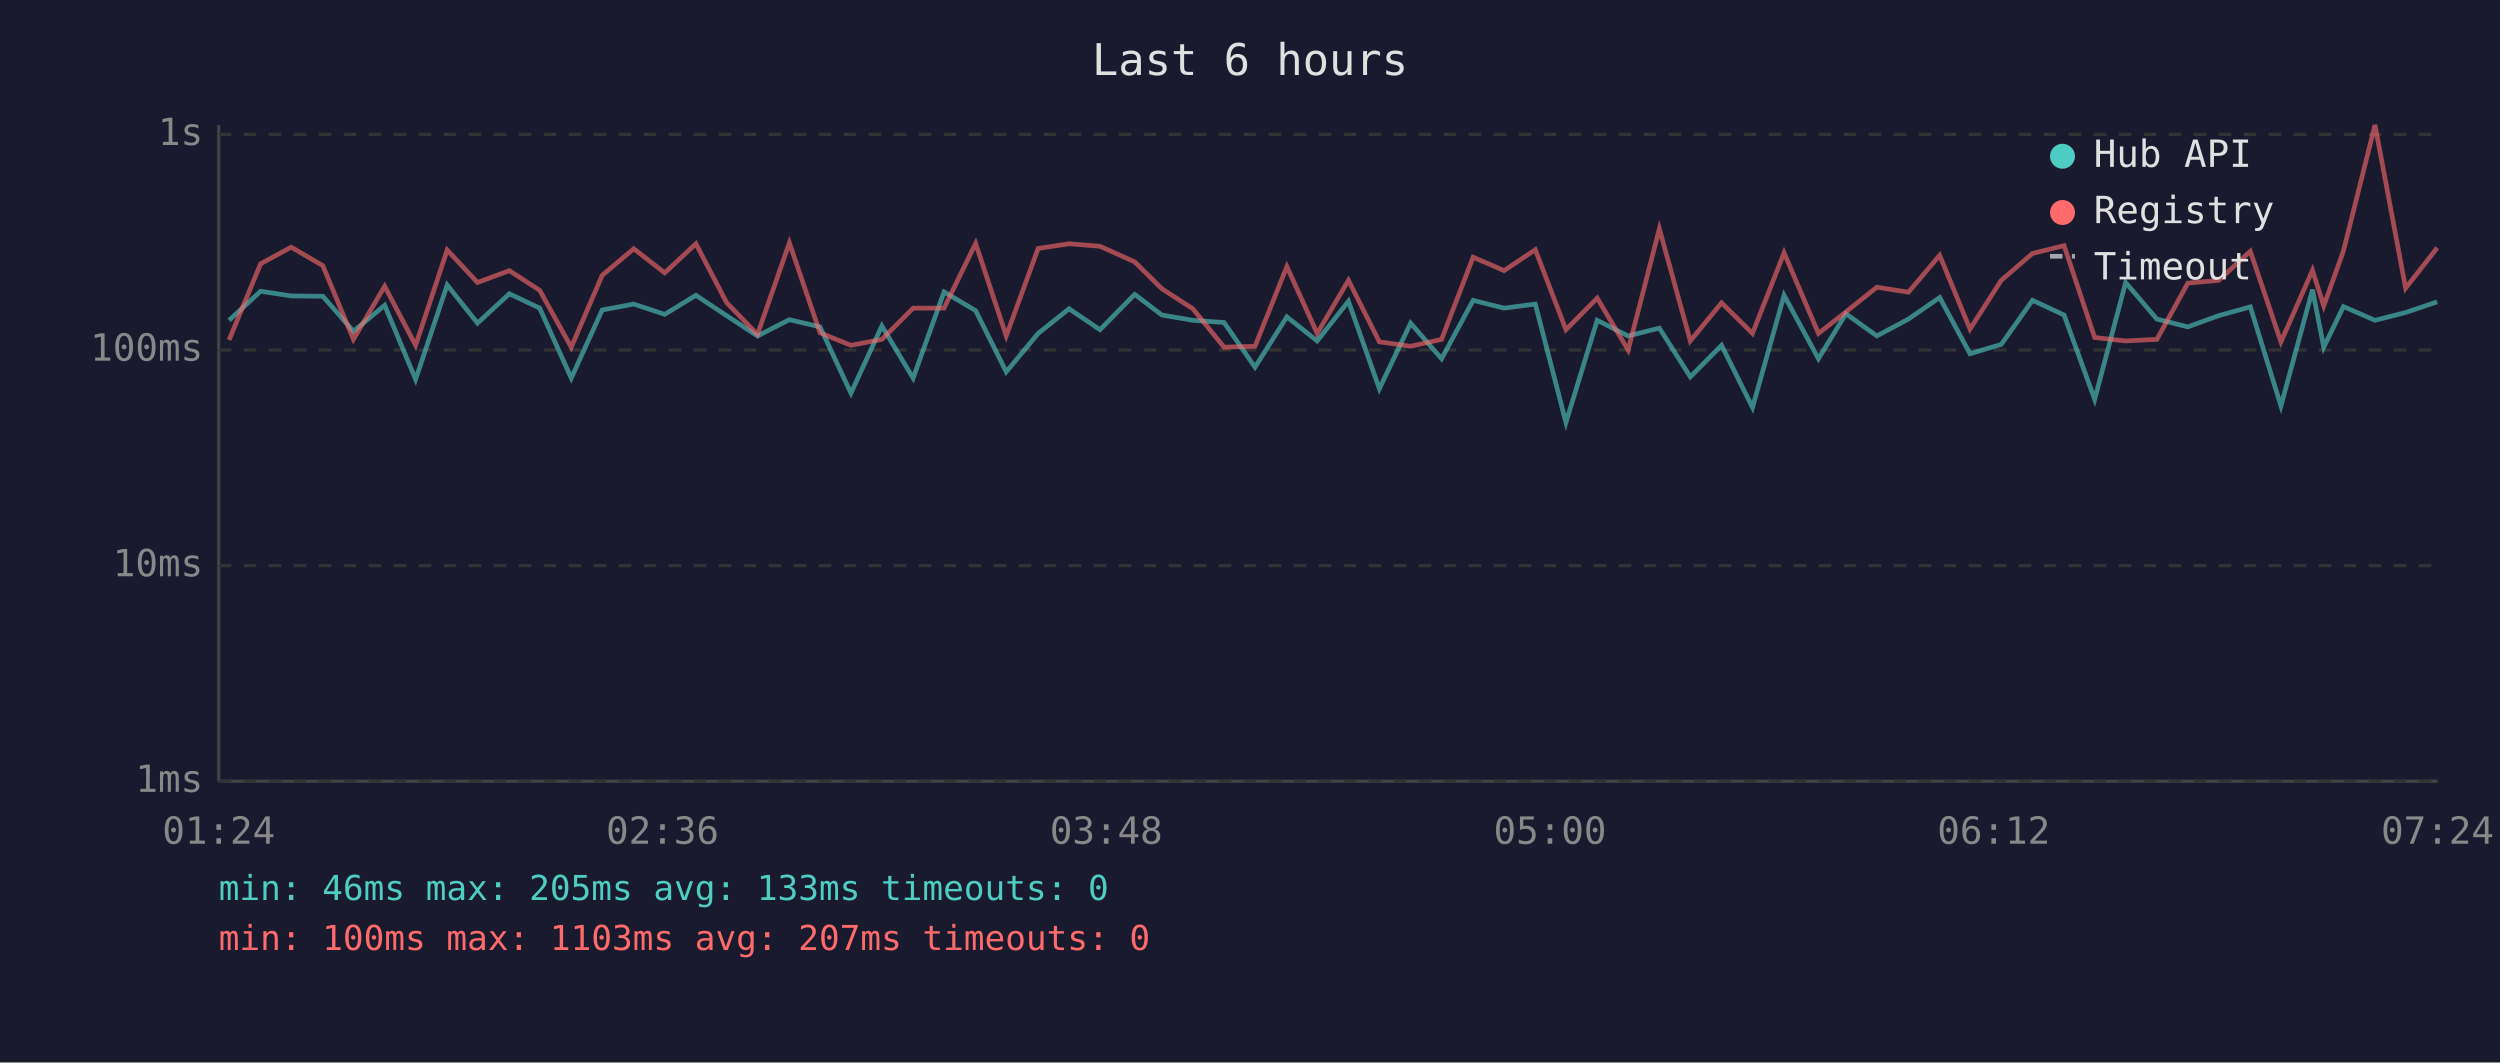
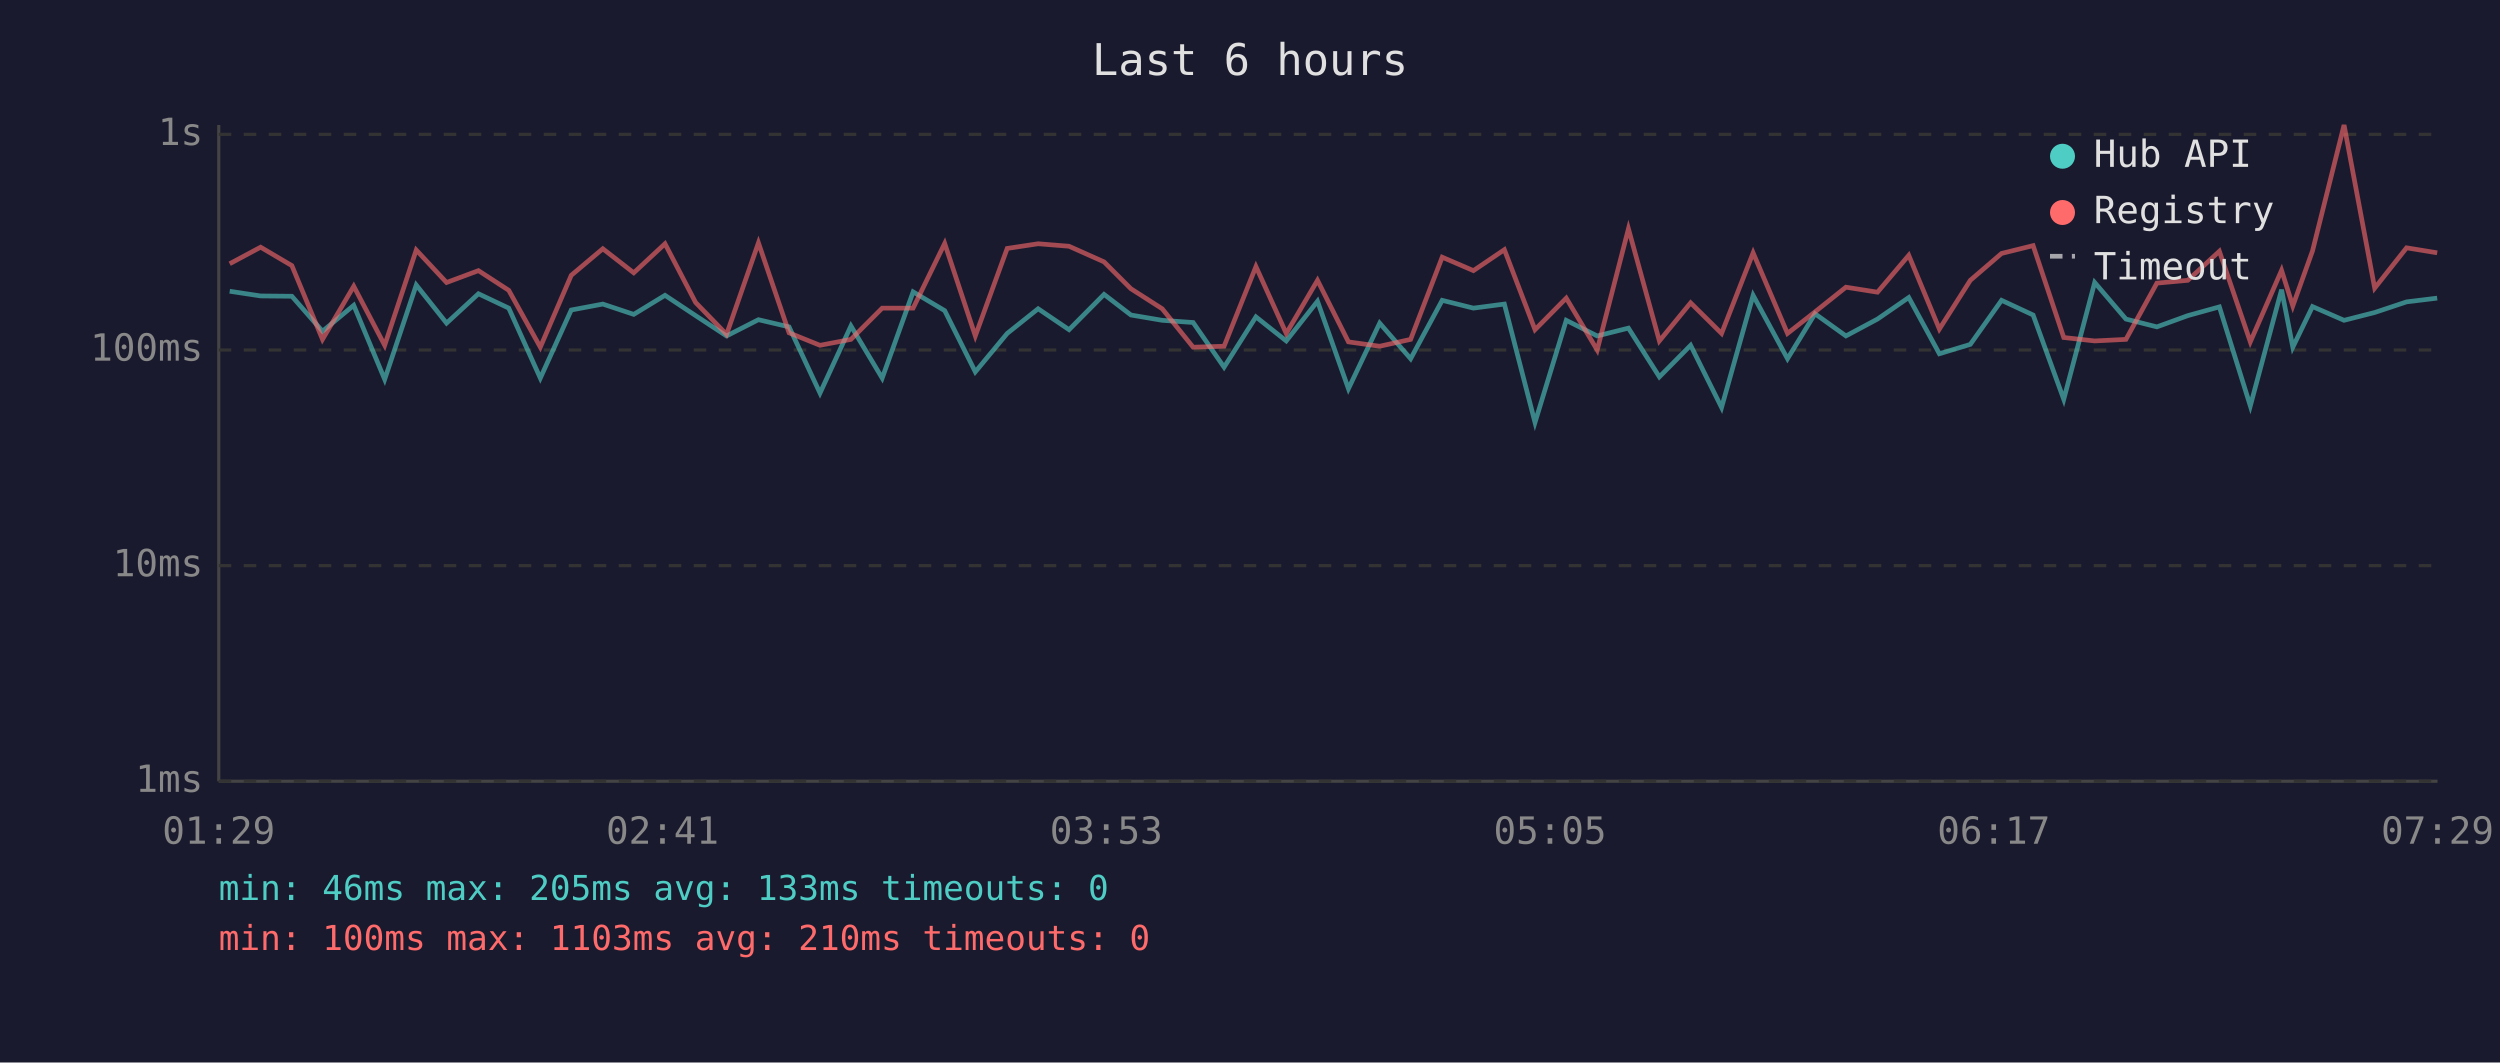
<svg xmlns="http://www.w3.org/2000/svg" viewBox="0 0 800 340" font-family="monospace" font-size="12">
  <rect width="800" height="340" fill="#1a1a2e" />
  <text x="400" y="24" fill="#e0e0e0" font-size="14" text-anchor="middle">Last 6 hours</text>
  <line x1="70" y1="40" x2="70" y2="250" stroke="#444" stroke-width="1" />
  <line x1="70" y1="250" x2="780" y2="250" stroke="#444" stroke-width="1" />
  <line x1="70" y1="250" x2="780" y2="250" stroke="#333" stroke-width="1" stroke-dasharray="4" />
  <text x="65" y="250" fill="#888" text-anchor="end" dominant-baseline="middle">1ms</text>
  <line x1="70" y1="181" x2="780" y2="181" stroke="#333" stroke-width="1" stroke-dasharray="4" />
  <text x="65" y="181" fill="#888" text-anchor="end" dominant-baseline="middle">10ms</text>
  <line x1="70" y1="112" x2="780" y2="112" stroke="#333" stroke-width="1" stroke-dasharray="4" />
  <text x="65" y="112" fill="#888" text-anchor="end" dominant-baseline="middle">100ms</text>
  <line x1="70" y1="43" x2="780" y2="43" stroke="#333" stroke-width="1" stroke-dasharray="4" />
  <text x="65" y="43" fill="#888" text-anchor="end" dominant-baseline="middle">1s</text>
-   <text x="70" y="270" fill="#888" text-anchor="middle">01:24</text>
-   <text x="212" y="270" fill="#888" text-anchor="middle">02:36</text>
-   <text x="354" y="270" fill="#888" text-anchor="middle">03:48</text>
-   <text x="496" y="270" fill="#888" text-anchor="middle">05:00</text>
-   <text x="638" y="270" fill="#888" text-anchor="middle">06:12</text>
-   <text x="780" y="270" fill="#888" text-anchor="middle">07:24</text>
-   <polyline points="73.3,102.5 83.4,93.2 93.2,94.7 103.3,94.8 113.1,106.0 123.1,97.7 133.0,121.4 143.1,91.2 152.8,103.4 163.0,94.0 172.7,98.6 182.8,121.0 192.7,99.2 202.8,97.3 212.7,100.6 222.7,94.5 232.5,101.0 242.4,107.5 252.6,102.3 262.4,104.6 272.3,125.8 282.2,104.3 292.2,121.0 302.1,93.4 312.2,99.4 322.0,119.0 332.2,106.7 342.1,98.8 352.0,105.5 363.1,94.2 371.8,100.8 381.7,102.5 391.7,103.2 401.6,117.5 411.8,101.4 421.5,109.1 431.5,96.4 441.4,124.4 451.4,103.4 461.3,114.8 471.4,96.1 481.3,98.6 491.3,97.3 501.1,135.2 511.1,102.5 521.0,107.5 531.0,105.0 540.9,120.6 550.9,110.5 560.8,130.4 570.9,94.5 581.9,114.8 590.7,100.4 600.6,107.5 610.7,102.1 620.7,95.2 630.4,113.2 640.4,110.2 650.4,96.1 660.5,100.8 670.3,127.8 680.2,90.4 690.2,102.1 700.1,104.6 710.0,101.0 720.1,98.2 729.9,129.9 740.0,92.7 743.6,111.1 749.9,98.1 760.0,102.5 769.8,100.0 779.9,96.6" fill="none" stroke="#4ecdc4" stroke-width="1.5" opacity="0.6" />
-   <polyline points="73.3,108.8 83.4,84.4 93.2,79.1 103.3,85.0 113.1,108.6 123.1,91.6 133.0,110.5 143.1,80.0 152.8,90.4 163.0,86.6 172.7,92.9 182.8,111.1 192.7,88.1 202.8,79.6 212.7,87.3 222.7,78.0 232.5,96.8 242.4,107.0 252.6,77.7 262.4,106.5 272.3,110.5 282.2,108.6 292.2,98.6 302.1,98.6 312.2,77.9 322.0,107.5 332.2,79.5 342.1,78.0 352.0,78.8 363.1,83.8 371.8,92.4 381.7,98.8 391.7,111.1 401.6,110.8 411.8,85.3 421.5,106.7 431.5,89.7 441.4,109.4 451.4,110.8 461.3,108.6 471.4,82.3 481.3,86.6 491.3,79.9 501.1,105.5 511.1,95.4 521.0,112.0 531.0,73.2 540.9,109.1 550.9,96.9 560.8,106.7 570.9,80.9 581.9,106.7 590.7,99.8 600.6,91.9 610.7,93.5 620.7,81.7 630.4,105.3 640.4,89.7 650.4,81.1 660.5,78.6 670.3,108.0 680.2,109.1 690.2,108.6 700.1,90.6 710.0,89.7 720.1,80.4 729.9,109.4 740.0,86.5 743.6,97.9 749.9,80.3 760.0,40.0 769.8,92.2 779.9,79.3" fill="none" stroke="#ff6b6b" stroke-width="1.5" opacity="0.6" />
+   <text x="70" y="270" fill="#888" text-anchor="middle">01:29</text>
+   <text x="212" y="270" fill="#888" text-anchor="middle">02:41</text>
+   <text x="354" y="270" fill="#888" text-anchor="middle">03:53</text>
+   <text x="496" y="270" fill="#888" text-anchor="middle">05:05</text>
+   <text x="638" y="270" fill="#888" text-anchor="middle">06:17</text>
+   <text x="780" y="270" fill="#888" text-anchor="middle">07:29</text>
+   <polyline points="73.5,93.2 83.4,94.7 93.4,94.8 103.2,106.0 113.2,97.7 123.1,121.4 133.2,91.2 142.9,103.4 153.1,94.0 162.8,98.6 172.9,121.0 182.8,99.2 192.9,97.3 202.8,100.6 212.8,94.5 222.6,101.0 232.5,107.5 242.7,102.3 252.5,104.6 262.4,125.8 272.3,104.3 282.3,121.0 292.2,93.4 302.3,99.4 312.1,119.0 322.3,106.7 332.2,98.8 342.1,105.5 353.3,94.2 361.9,100.8 371.9,102.5 381.8,103.2 391.7,117.5 401.9,101.4 411.6,109.1 421.6,96.4 431.5,124.4 441.5,103.4 451.4,114.8 461.5,96.1 471.5,98.6 481.4,97.3 491.2,135.2 501.2,102.5 511.1,107.5 521.1,105.0 531.0,120.6 541.0,110.5 550.9,130.4 561.0,94.5 572.0,114.8 580.8,100.4 590.7,107.5 600.8,102.1 610.8,95.2 620.6,113.2 630.5,110.2 640.5,96.1 650.6,100.8 660.4,127.8 670.3,90.4 680.3,102.1 690.2,104.6 700.1,101.0 710.2,98.2 720.1,129.9 730.1,92.7 733.7,111.1 740.0,98.1 750.1,102.5 759.9,100.0 770.1,96.6 779.9,95.4" fill="none" stroke="#4ecdc4" stroke-width="1.5" opacity="0.6" />
+   <polyline points="73.5,84.4 83.4,79.1 93.4,85.0 103.2,108.6 113.2,91.6 123.1,110.5 133.2,80.0 142.9,90.4 153.1,86.6 162.8,92.9 172.9,111.1 182.8,88.1 192.9,79.6 202.8,87.3 212.8,78.0 222.6,96.8 232.5,107.0 242.7,77.7 252.5,106.5 262.4,110.5 272.3,108.6 282.3,98.6 292.2,98.6 302.3,77.9 312.1,107.5 322.3,79.5 332.2,78.0 342.1,78.8 353.3,83.8 361.9,92.4 371.9,98.8 381.8,111.1 391.7,110.8 401.9,85.3 411.6,106.7 421.6,89.7 431.5,109.4 441.5,110.8 451.4,108.6 461.5,82.3 471.5,86.6 481.4,79.9 491.2,105.5 501.2,95.4 511.1,112.0 521.1,73.2 531.0,109.1 541.0,96.9 550.9,106.7 561.0,80.9 572.0,106.7 580.8,99.8 590.7,91.9 600.8,93.5 610.8,81.7 620.6,105.3 630.5,89.7 640.5,81.1 650.6,78.6 660.4,108.0 670.3,109.1 680.3,108.6 690.2,90.6 700.1,89.7 710.2,80.4 720.1,109.4 730.1,86.5 733.7,97.9 740.0,80.3 750.1,40.0 759.9,92.2 770.1,79.3 779.9,80.9" fill="none" stroke="#ff6b6b" stroke-width="1.5" opacity="0.6" />
  <circle cx="660" cy="50" r="4" fill="#4ecdc4" />
  <text x="670" y="50" fill="#e0e0e0" dominant-baseline="middle">Hub API</text>
  <circle cx="660" cy="68" r="4" fill="#ff6b6b" />
  <text x="670" y="68" fill="#e0e0e0" dominant-baseline="middle">Registry</text>
  <line x1="656" y1="82" x2="664" y2="82" stroke="#e0e0e0" stroke-width="1.5" stroke-dasharray="4,3" opacity="0.7" />
  <text x="670" y="86" fill="#e0e0e0" dominant-baseline="middle">Timeout</text>
  <text x="70" y="288" fill="#4ecdc4" font-size="11">min: 46ms  max: 205ms  avg: 133ms  timeouts: 0</text>
-   <text x="70" y="304" fill="#ff6b6b" font-size="11">min: 100ms  max: 1103ms  avg: 207ms  timeouts: 0</text>
+   <text x="70" y="304" fill="#ff6b6b" font-size="11">min: 100ms  max: 1103ms  avg: 210ms  timeouts: 0</text>
</svg>
